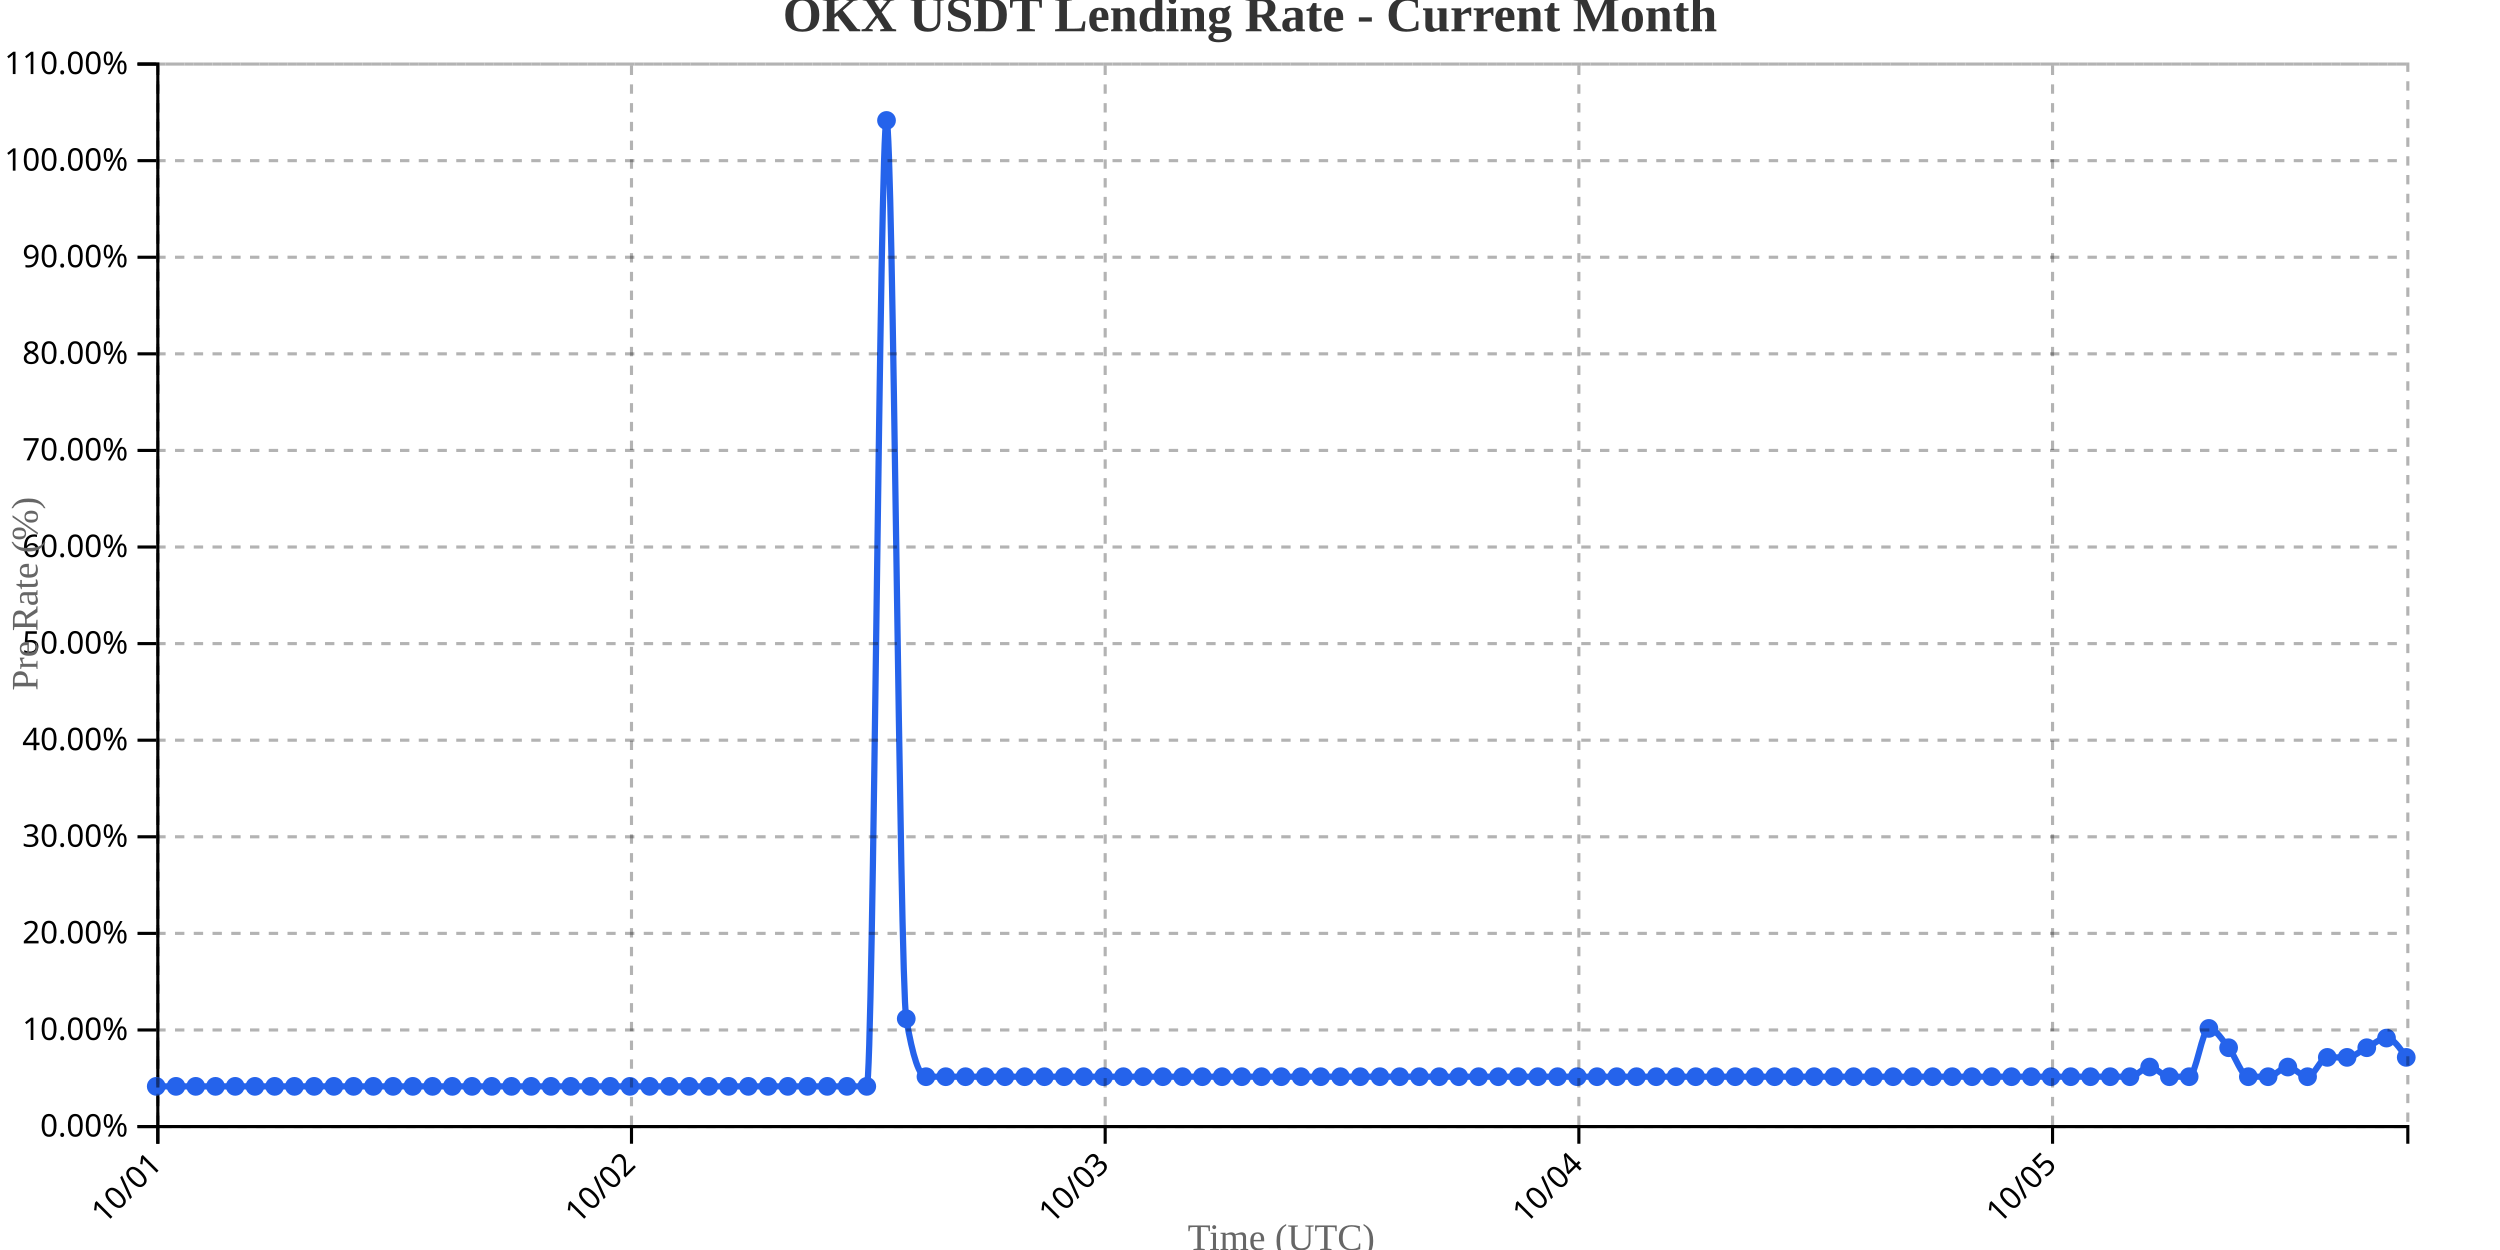
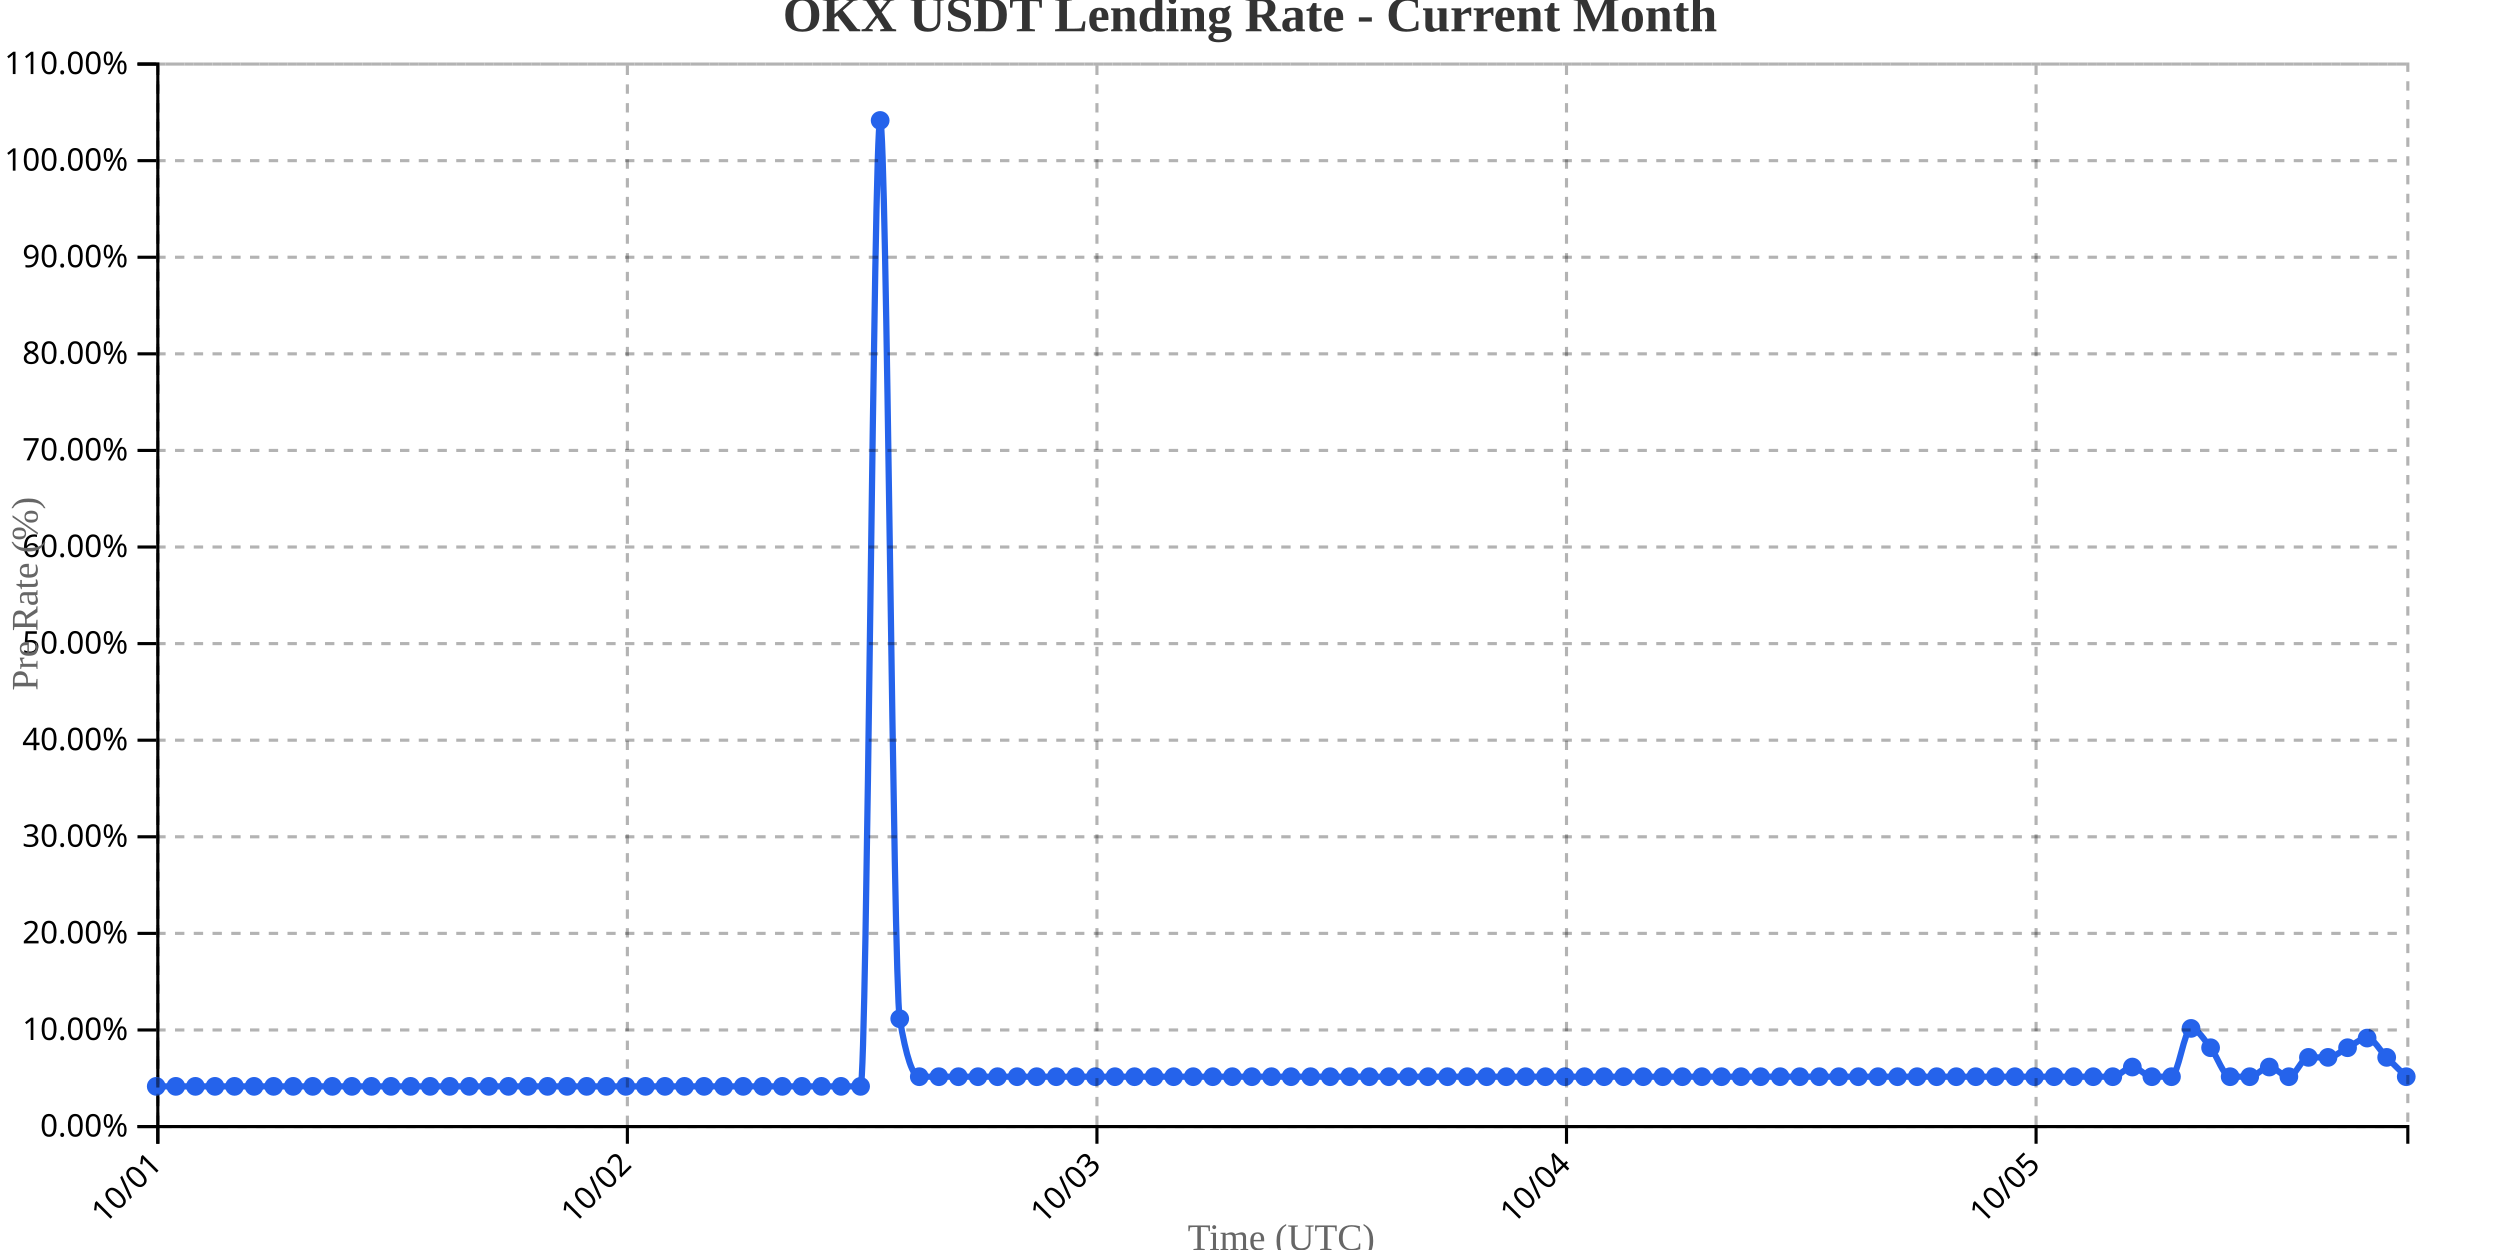
<svg xmlns="http://www.w3.org/2000/svg" width="800" height="400">
  <g transform="translate(50,20)">
    <g transform="translate(0,340)" fill="none" font-size="10" font-family="sans-serif" text-anchor="middle">
      <path class="domain" stroke="currentColor" d="M0.5,6V0.5H720.5V6" />
      <g class="tick" opacity="1" transform="translate(0.5,0)">
        <line stroke="currentColor" y2="6" />
        <text fill="currentColor" y="9" dy=".15em" style="text-anchor: end;" dx="-.8em" transform="rotate(-45)">10/01</text>
      </g>
-       <g class="tick" opacity="1" transform="translate(152.0789,0)">
+       <g class="tick" opacity="1" transform="translate(150.7609,0)">
        <line stroke="currentColor" y2="6" />
        <text fill="currentColor" y="9" dy=".15em" style="text-anchor: end;" dx="-.8em" transform="rotate(-45)">10/02</text>
      </g>
-       <g class="tick" opacity="1" transform="translate(303.6579,0)">
+       <g class="tick" opacity="1" transform="translate(301.0217,0)">
        <line stroke="currentColor" y2="6" />
        <text fill="currentColor" y="9" dy=".15em" style="text-anchor: end;" dx="-.8em" transform="rotate(-45)">10/03</text>
      </g>
-       <g class="tick" opacity="1" transform="translate(455.2368,0)">
+       <g class="tick" opacity="1" transform="translate(451.2826,0)">
        <line stroke="currentColor" y2="6" />
        <text fill="currentColor" y="9" dy=".15em" style="text-anchor: end;" dx="-.8em" transform="rotate(-45)">10/04</text>
      </g>
-       <g class="tick" opacity="1" transform="translate(606.8158,0)">
+       <g class="tick" opacity="1" transform="translate(601.5435,0)">
        <line stroke="currentColor" y2="6" />
        <text fill="currentColor" y="9" dy=".15em" style="text-anchor: end;" dx="-.8em" transform="rotate(-45)">10/05</text>
      </g>
    </g>
    <g fill="none" font-size="10" font-family="sans-serif" text-anchor="end">
      <path class="domain" stroke="currentColor" d="M-6,340.5H0.5V0.5H-6" />
      <g class="tick" opacity="1" transform="translate(0,340.5)">
        <line stroke="currentColor" x2="-6" />
        <text fill="currentColor" x="-9" dy="0.32em">0.00%</text>
      </g>
      <g class="tick" opacity="1" transform="translate(0,309.5909)">
        <line stroke="currentColor" x2="-6" />
        <text fill="currentColor" x="-9" dy="0.32em">10.00%</text>
      </g>
      <g class="tick" opacity="1" transform="translate(0,278.6818)">
        <line stroke="currentColor" x2="-6" />
        <text fill="currentColor" x="-9" dy="0.32em">20.00%</text>
      </g>
      <g class="tick" opacity="1" transform="translate(0,247.7727)">
        <line stroke="currentColor" x2="-6" />
        <text fill="currentColor" x="-9" dy="0.32em">30.00%</text>
      </g>
      <g class="tick" opacity="1" transform="translate(0,216.8636)">
        <line stroke="currentColor" x2="-6" />
        <text fill="currentColor" x="-9" dy="0.32em">40.00%</text>
      </g>
      <g class="tick" opacity="1" transform="translate(0,185.9545)">
        <line stroke="currentColor" x2="-6" />
        <text fill="currentColor" x="-9" dy="0.32em">50.00%</text>
      </g>
      <g class="tick" opacity="1" transform="translate(0,155.0455)">
        <line stroke="currentColor" x2="-6" />
        <text fill="currentColor" x="-9" dy="0.32em">60.00%</text>
      </g>
      <g class="tick" opacity="1" transform="translate(0,124.1364)">
        <line stroke="currentColor" x2="-6" />
        <text fill="currentColor" x="-9" dy="0.32em">70.00%</text>
      </g>
      <g class="tick" opacity="1" transform="translate(0,93.22727)">
        <line stroke="currentColor" x2="-6" />
        <text fill="currentColor" x="-9" dy="0.32em">80.00%</text>
      </g>
      <g class="tick" opacity="1" transform="translate(0,62.31818)">
        <line stroke="currentColor" x2="-6" />
        <text fill="currentColor" x="-9" dy="0.32em">90.00%</text>
      </g>
      <g class="tick" opacity="1" transform="translate(0,31.40909)">
        <line stroke="currentColor" x2="-6" />
        <text fill="currentColor" x="-9" dy="0.32em">100.00%</text>
      </g>
      <g class="tick" opacity="1" transform="translate(0,0.5)">
        <line stroke="currentColor" x2="-6" />
        <text fill="currentColor" x="-9" dy="0.32em">110.00%</text>
      </g>
    </g>
    <text transform="rotate(-90)" y="-50" x="-170" dy="1em" style="text-anchor: middle; font-size: 12px; fill: #666;">Pre Rate (%)</text>
    <text transform="translate(360, 380)" style="text-anchor: middle; font-size: 12px; fill: #666;">Time (UTC)</text>
-     <path fill="none" stroke="#2563eb" stroke-width="2" d="M0,327.636C2.105,327.636,4.211,327.636,6.316,327.636C8.421,327.636,10.526,327.636,12.632,327.636C14.737,327.636,16.842,327.636,18.947,327.636C21.053,327.636,23.158,327.636,25.263,327.636C27.368,327.636,29.474,327.636,31.579,327.636C33.684,327.636,35.789,327.636,37.895,327.636C40,327.636,42.105,327.636,44.211,327.636C46.316,327.636,48.421,327.636,50.526,327.636C52.632,327.636,54.737,327.636,56.842,327.636C58.947,327.636,61.053,327.636,63.158,327.636C65.263,327.636,67.368,327.636,69.474,327.636C71.579,327.636,73.684,327.636,75.789,327.636C77.895,327.636,80,327.636,82.105,327.636C84.211,327.636,86.316,327.636,88.421,327.636C90.526,327.636,92.632,327.636,94.737,327.636C96.842,327.636,98.947,327.636,101.053,327.636C103.158,327.636,105.263,327.636,107.368,327.636C109.474,327.636,111.579,327.636,113.684,327.636C115.789,327.636,117.895,327.636,120,327.636C122.105,327.636,124.211,327.636,126.316,327.636C128.421,327.636,130.526,327.636,132.632,327.636C134.737,327.636,136.842,327.636,138.947,327.636C141.053,327.636,143.158,327.636,145.263,327.636C147.368,327.636,149.474,327.636,151.579,327.636C153.684,327.636,155.789,327.636,157.895,327.636C160,327.636,162.105,327.636,164.211,327.636C166.316,327.636,168.421,327.636,170.526,327.636C172.632,327.636,174.737,327.636,176.842,327.636C178.947,327.636,181.053,327.636,183.158,327.636C185.263,327.636,187.368,327.636,189.474,327.636C191.579,327.636,193.684,327.636,195.789,327.636C197.895,327.636,200,327.636,202.105,327.636C204.211,327.636,206.316,327.636,208.421,327.636C210.526,327.636,212.632,327.636,214.737,327.636C216.842,327.636,218.947,327.636,221.053,327.636C223.158,327.636,225.263,327.636,227.368,327.636C229.474,327.636,231.579,18.545,233.684,18.545C235.789,18.545,237.895,293.636,240,306C242.105,318.364,244.211,324.545,246.316,324.545C248.421,324.545,250.526,324.545,252.632,324.545C254.737,324.545,256.842,324.545,258.947,324.545C261.053,324.545,263.158,324.545,265.263,324.545C267.368,324.545,269.474,324.545,271.579,324.545C273.684,324.545,275.789,324.545,277.895,324.545C280,324.545,282.105,324.545,284.211,324.545C286.316,324.545,288.421,324.545,290.526,324.545C292.632,324.545,294.737,324.545,296.842,324.545C298.947,324.545,301.053,324.545,303.158,324.545C305.263,324.545,307.368,324.545,309.474,324.545C311.579,324.545,313.684,324.545,315.789,324.545C317.895,324.545,320,324.545,322.105,324.545C324.211,324.545,326.316,324.545,328.421,324.545C330.526,324.545,332.632,324.545,334.737,324.545C336.842,324.545,338.947,324.545,341.053,324.545C343.158,324.545,345.263,324.545,347.368,324.545C349.474,324.545,351.579,324.545,353.684,324.545C355.789,324.545,357.895,324.545,360,324.545C362.105,324.545,364.211,324.545,366.316,324.545C368.421,324.545,370.526,324.545,372.632,324.545C374.737,324.545,376.842,324.545,378.947,324.545C381.053,324.545,383.158,324.545,385.263,324.545C387.368,324.545,389.474,324.545,391.579,324.545C393.684,324.545,395.789,324.545,397.895,324.545C400,324.545,402.105,324.545,404.211,324.545C406.316,324.545,408.421,324.545,410.526,324.545C412.632,324.545,414.737,324.545,416.842,324.545C418.947,324.545,421.053,324.545,423.158,324.545C425.263,324.545,427.368,324.545,429.474,324.545C431.579,324.545,433.684,324.545,435.789,324.545C437.895,324.545,440,324.545,442.105,324.545C444.211,324.545,446.316,324.545,448.421,324.545C450.526,324.545,452.632,324.545,454.737,324.545C456.842,324.545,458.947,324.545,461.053,324.545C463.158,324.545,465.263,324.545,467.368,324.545C469.474,324.545,471.579,324.545,473.684,324.545C475.789,324.545,477.895,324.545,480,324.545C482.105,324.545,484.211,324.545,486.316,324.545C488.421,324.545,490.526,324.545,492.632,324.545C494.737,324.545,496.842,324.545,498.947,324.545C501.053,324.545,503.158,324.545,505.263,324.545C507.368,324.545,509.474,324.545,511.579,324.545C513.684,324.545,515.789,324.545,517.895,324.545C520,324.545,522.105,324.545,524.211,324.545C526.316,324.545,528.421,324.545,530.526,324.545C532.632,324.545,534.737,324.545,536.842,324.545C538.947,324.545,541.053,324.545,543.158,324.545C545.263,324.545,547.368,324.545,549.474,324.545C551.579,324.545,553.684,324.545,555.789,324.545C557.895,324.545,560,324.545,562.105,324.545C564.211,324.545,566.316,324.545,568.421,324.545C570.526,324.545,572.632,324.545,574.737,324.545C576.842,324.545,578.947,324.545,581.053,324.545C583.158,324.545,585.263,324.545,587.368,324.545C589.474,324.545,591.579,324.545,593.684,324.545C595.789,324.545,597.895,324.545,600,324.545C602.105,324.545,604.211,324.545,606.316,324.545C608.421,324.545,610.526,324.545,612.632,324.545C614.737,324.545,616.842,324.545,618.947,324.545C621.053,324.545,623.158,324.545,625.263,324.545C627.368,324.545,629.474,324.545,631.579,324.545C633.684,324.545,635.789,321.455,637.895,321.455C640,321.455,642.105,324.545,644.211,324.545C646.316,324.545,648.421,324.545,650.526,324.545C652.632,324.545,654.737,309.091,656.842,309.091C658.947,309.091,661.053,312.697,663.158,315.273C665.263,317.848,667.368,324.545,669.474,324.545C671.579,324.545,673.684,324.545,675.789,324.545C677.895,324.545,680,321.455,682.105,321.455C684.211,321.455,686.316,324.545,688.421,324.545C690.526,324.545,692.632,318.364,694.737,318.364C696.842,318.364,698.947,318.364,701.053,318.364C703.158,318.364,705.263,316.303,707.368,315.273C709.474,314.242,711.579,312.182,713.684,312.182C715.789,312.182,717.895,315.273,720,318.364" />
+     <path fill="none" stroke="#2563eb" stroke-width="2" d="M0,327.636C2.087,327.636,4.174,327.636,6.261,327.636C8.348,327.636,10.435,327.636,12.522,327.636C14.609,327.636,16.696,327.636,18.783,327.636C20.87,327.636,22.957,327.636,25.043,327.636C27.13,327.636,29.217,327.636,31.304,327.636C33.391,327.636,35.478,327.636,37.565,327.636C39.652,327.636,41.739,327.636,43.826,327.636C45.913,327.636,48,327.636,50.087,327.636C52.174,327.636,54.261,327.636,56.348,327.636C58.435,327.636,60.522,327.636,62.609,327.636C64.696,327.636,66.783,327.636,68.87,327.636C70.957,327.636,73.043,327.636,75.13,327.636C77.217,327.636,79.304,327.636,81.391,327.636C83.478,327.636,85.565,327.636,87.652,327.636C89.739,327.636,91.826,327.636,93.913,327.636C96,327.636,98.087,327.636,100.174,327.636C102.261,327.636,104.348,327.636,106.435,327.636C108.522,327.636,110.609,327.636,112.696,327.636C114.783,327.636,116.87,327.636,118.957,327.636C121.043,327.636,123.13,327.636,125.217,327.636C127.304,327.636,129.391,327.636,131.478,327.636C133.565,327.636,135.652,327.636,137.739,327.636C139.826,327.636,141.913,327.636,144,327.636C146.087,327.636,148.174,327.636,150.261,327.636C152.348,327.636,154.435,327.636,156.522,327.636C158.609,327.636,160.696,327.636,162.783,327.636C164.87,327.636,166.957,327.636,169.043,327.636C171.13,327.636,173.217,327.636,175.304,327.636C177.391,327.636,179.478,327.636,181.565,327.636C183.652,327.636,185.739,327.636,187.826,327.636C189.913,327.636,192,327.636,194.087,327.636C196.174,327.636,198.261,327.636,200.348,327.636C202.435,327.636,204.522,327.636,206.609,327.636C208.696,327.636,210.783,327.636,212.87,327.636C214.957,327.636,217.043,327.636,219.13,327.636C221.217,327.636,223.304,327.636,225.391,327.636C227.478,327.636,229.565,18.545,231.652,18.545C233.739,18.545,235.826,293.636,237.913,306C240,318.364,242.087,324.545,244.174,324.545C246.261,324.545,248.348,324.545,250.435,324.545C252.522,324.545,254.609,324.545,256.696,324.545C258.783,324.545,260.87,324.545,262.957,324.545C265.043,324.545,267.13,324.545,269.217,324.545C271.304,324.545,273.391,324.545,275.478,324.545C277.565,324.545,279.652,324.545,281.739,324.545C283.826,324.545,285.913,324.545,288,324.545C290.087,324.545,292.174,324.545,294.261,324.545C296.348,324.545,298.435,324.545,300.522,324.545C302.609,324.545,304.696,324.545,306.783,324.545C308.87,324.545,310.957,324.545,313.043,324.545C315.13,324.545,317.217,324.545,319.304,324.545C321.391,324.545,323.478,324.545,325.565,324.545C327.652,324.545,329.739,324.545,331.826,324.545C333.913,324.545,336,324.545,338.087,324.545C340.174,324.545,342.261,324.545,344.348,324.545C346.435,324.545,348.522,324.545,350.609,324.545C352.696,324.545,354.783,324.545,356.87,324.545C358.957,324.545,361.043,324.545,363.13,324.545C365.217,324.545,367.304,324.545,369.391,324.545C371.478,324.545,373.565,324.545,375.652,324.545C377.739,324.545,379.826,324.545,381.913,324.545C384,324.545,386.087,324.545,388.174,324.545C390.261,324.545,392.348,324.545,394.435,324.545C396.522,324.545,398.609,324.545,400.696,324.545C402.783,324.545,404.87,324.545,406.957,324.545C409.043,324.545,411.13,324.545,413.217,324.545C415.304,324.545,417.391,324.545,419.478,324.545C421.565,324.545,423.652,324.545,425.739,324.545C427.826,324.545,429.913,324.545,432,324.545C434.087,324.545,436.174,324.545,438.261,324.545C440.348,324.545,442.435,324.545,444.522,324.545C446.609,324.545,448.696,324.545,450.783,324.545C452.87,324.545,454.957,324.545,457.043,324.545C459.13,324.545,461.217,324.545,463.304,324.545C465.391,324.545,467.478,324.545,469.565,324.545C471.652,324.545,473.739,324.545,475.826,324.545C477.913,324.545,480,324.545,482.087,324.545C484.174,324.545,486.261,324.545,488.348,324.545C490.435,324.545,492.522,324.545,494.609,324.545C496.696,324.545,498.783,324.545,500.87,324.545C502.957,324.545,505.043,324.545,507.13,324.545C509.217,324.545,511.304,324.545,513.391,324.545C515.478,324.545,517.565,324.545,519.652,324.545C521.739,324.545,523.826,324.545,525.913,324.545C528,324.545,530.087,324.545,532.174,324.545C534.261,324.545,536.348,324.545,538.435,324.545C540.522,324.545,542.609,324.545,544.696,324.545C546.783,324.545,548.87,324.545,550.957,324.545C553.043,324.545,555.13,324.545,557.217,324.545C559.304,324.545,561.391,324.545,563.478,324.545C565.565,324.545,567.652,324.545,569.739,324.545C571.826,324.545,573.913,324.545,576,324.545C578.087,324.545,580.174,324.545,582.261,324.545C584.348,324.545,586.435,324.545,588.522,324.545C590.609,324.545,592.696,324.545,594.783,324.545C596.87,324.545,598.957,324.545,601.043,324.545C603.13,324.545,605.217,324.545,607.304,324.545C609.391,324.545,611.478,324.545,613.565,324.545C615.652,324.545,617.739,324.545,619.826,324.545C621.913,324.545,624,324.545,626.087,324.545C628.174,324.545,630.261,321.455,632.348,321.455C634.435,321.455,636.522,324.545,638.609,324.545C640.696,324.545,642.783,324.545,644.87,324.545C646.957,324.545,649.043,309.091,651.13,309.091C653.217,309.091,655.304,312.697,657.391,315.273C659.478,317.848,661.565,324.545,663.652,324.545C665.739,324.545,667.826,324.545,669.913,324.545C672,324.545,674.087,321.455,676.174,321.455C678.261,321.455,680.348,324.545,682.435,324.545C684.522,324.545,686.609,318.364,688.696,318.364C690.783,318.364,692.87,318.364,694.957,318.364C697.043,318.364,699.13,316.303,701.217,315.273C703.304,314.242,705.391,312.182,707.478,312.182C709.565,312.182,711.652,316.303,713.739,318.364C715.826,320.424,717.913,322.485,720,324.545" />
    <circle class="dot" cx="0" cy="327.636" r="3" fill="#2563eb" />
-     <circle class="dot" cx="6.316" cy="327.636" r="3" fill="#2563eb" />
-     <circle class="dot" cx="12.632" cy="327.636" r="3" fill="#2563eb" />
-     <circle class="dot" cx="18.947" cy="327.636" r="3" fill="#2563eb" />
-     <circle class="dot" cx="25.263" cy="327.636" r="3" fill="#2563eb" />
-     <circle class="dot" cx="31.579" cy="327.636" r="3" fill="#2563eb" />
-     <circle class="dot" cx="37.895" cy="327.636" r="3" fill="#2563eb" />
-     <circle class="dot" cx="44.211" cy="327.636" r="3" fill="#2563eb" />
-     <circle class="dot" cx="50.526" cy="327.636" r="3" fill="#2563eb" />
-     <circle class="dot" cx="56.842" cy="327.636" r="3" fill="#2563eb" />
-     <circle class="dot" cx="63.158" cy="327.636" r="3" fill="#2563eb" />
-     <circle class="dot" cx="69.474" cy="327.636" r="3" fill="#2563eb" />
-     <circle class="dot" cx="75.789" cy="327.636" r="3" fill="#2563eb" />
-     <circle class="dot" cx="82.105" cy="327.636" r="3" fill="#2563eb" />
-     <circle class="dot" cx="88.421" cy="327.636" r="3" fill="#2563eb" />
-     <circle class="dot" cx="94.737" cy="327.636" r="3" fill="#2563eb" />
-     <circle class="dot" cx="101.053" cy="327.636" r="3" fill="#2563eb" />
-     <circle class="dot" cx="107.368" cy="327.636" r="3" fill="#2563eb" />
-     <circle class="dot" cx="113.684" cy="327.636" r="3" fill="#2563eb" />
-     <circle class="dot" cx="120" cy="327.636" r="3" fill="#2563eb" />
-     <circle class="dot" cx="126.316" cy="327.636" r="3" fill="#2563eb" />
-     <circle class="dot" cx="132.632" cy="327.636" r="3" fill="#2563eb" />
-     <circle class="dot" cx="138.947" cy="327.636" r="3" fill="#2563eb" />
-     <circle class="dot" cx="145.263" cy="327.636" r="3" fill="#2563eb" />
-     <circle class="dot" cx="151.579" cy="327.636" r="3" fill="#2563eb" />
-     <circle class="dot" cx="157.895" cy="327.636" r="3" fill="#2563eb" />
-     <circle class="dot" cx="164.211" cy="327.636" r="3" fill="#2563eb" />
-     <circle class="dot" cx="170.526" cy="327.636" r="3" fill="#2563eb" />
-     <circle class="dot" cx="176.842" cy="327.636" r="3" fill="#2563eb" />
-     <circle class="dot" cx="183.158" cy="327.636" r="3" fill="#2563eb" />
-     <circle class="dot" cx="189.474" cy="327.636" r="3" fill="#2563eb" />
-     <circle class="dot" cx="195.789" cy="327.636" r="3" fill="#2563eb" />
-     <circle class="dot" cx="202.105" cy="327.636" r="3" fill="#2563eb" />
-     <circle class="dot" cx="208.421" cy="327.636" r="3" fill="#2563eb" />
-     <circle class="dot" cx="214.737" cy="327.636" r="3" fill="#2563eb" />
-     <circle class="dot" cx="221.053" cy="327.636" r="3" fill="#2563eb" />
-     <circle class="dot" cx="227.368" cy="327.636" r="3" fill="#2563eb" />
-     <circle class="dot" cx="233.684" cy="18.545" r="3" fill="#2563eb" />
-     <circle class="dot" cx="240" cy="306" r="3" fill="#2563eb" />
-     <circle class="dot" cx="246.316" cy="324.545" r="3" fill="#2563eb" />
-     <circle class="dot" cx="252.632" cy="324.545" r="3" fill="#2563eb" />
-     <circle class="dot" cx="258.947" cy="324.545" r="3" fill="#2563eb" />
-     <circle class="dot" cx="265.263" cy="324.545" r="3" fill="#2563eb" />
-     <circle class="dot" cx="271.579" cy="324.545" r="3" fill="#2563eb" />
-     <circle class="dot" cx="277.895" cy="324.545" r="3" fill="#2563eb" />
-     <circle class="dot" cx="284.211" cy="324.545" r="3" fill="#2563eb" />
-     <circle class="dot" cx="290.526" cy="324.545" r="3" fill="#2563eb" />
-     <circle class="dot" cx="296.842" cy="324.545" r="3" fill="#2563eb" />
-     <circle class="dot" cx="303.158" cy="324.545" r="3" fill="#2563eb" />
-     <circle class="dot" cx="309.474" cy="324.545" r="3" fill="#2563eb" />
-     <circle class="dot" cx="315.789" cy="324.545" r="3" fill="#2563eb" />
-     <circle class="dot" cx="322.105" cy="324.545" r="3" fill="#2563eb" />
-     <circle class="dot" cx="328.421" cy="324.545" r="3" fill="#2563eb" />
-     <circle class="dot" cx="334.737" cy="324.545" r="3" fill="#2563eb" />
-     <circle class="dot" cx="341.053" cy="324.545" r="3" fill="#2563eb" />
-     <circle class="dot" cx="347.368" cy="324.545" r="3" fill="#2563eb" />
-     <circle class="dot" cx="353.684" cy="324.545" r="3" fill="#2563eb" />
-     <circle class="dot" cx="360" cy="324.545" r="3" fill="#2563eb" />
-     <circle class="dot" cx="366.316" cy="324.545" r="3" fill="#2563eb" />
-     <circle class="dot" cx="372.632" cy="324.545" r="3" fill="#2563eb" />
-     <circle class="dot" cx="378.947" cy="324.545" r="3" fill="#2563eb" />
-     <circle class="dot" cx="385.263" cy="324.545" r="3" fill="#2563eb" />
-     <circle class="dot" cx="391.579" cy="324.545" r="3" fill="#2563eb" />
-     <circle class="dot" cx="397.895" cy="324.545" r="3" fill="#2563eb" />
-     <circle class="dot" cx="404.211" cy="324.545" r="3" fill="#2563eb" />
-     <circle class="dot" cx="410.526" cy="324.545" r="3" fill="#2563eb" />
-     <circle class="dot" cx="416.842" cy="324.545" r="3" fill="#2563eb" />
-     <circle class="dot" cx="423.158" cy="324.545" r="3" fill="#2563eb" />
-     <circle class="dot" cx="429.474" cy="324.545" r="3" fill="#2563eb" />
-     <circle class="dot" cx="435.789" cy="324.545" r="3" fill="#2563eb" />
-     <circle class="dot" cx="442.105" cy="324.545" r="3" fill="#2563eb" />
-     <circle class="dot" cx="448.421" cy="324.545" r="3" fill="#2563eb" />
-     <circle class="dot" cx="454.737" cy="324.545" r="3" fill="#2563eb" />
-     <circle class="dot" cx="461.053" cy="324.545" r="3" fill="#2563eb" />
-     <circle class="dot" cx="467.368" cy="324.545" r="3" fill="#2563eb" />
-     <circle class="dot" cx="473.684" cy="324.545" r="3" fill="#2563eb" />
-     <circle class="dot" cx="480" cy="324.545" r="3" fill="#2563eb" />
-     <circle class="dot" cx="486.316" cy="324.545" r="3" fill="#2563eb" />
-     <circle class="dot" cx="492.632" cy="324.545" r="3" fill="#2563eb" />
-     <circle class="dot" cx="498.947" cy="324.545" r="3" fill="#2563eb" />
-     <circle class="dot" cx="505.263" cy="324.545" r="3" fill="#2563eb" />
-     <circle class="dot" cx="511.579" cy="324.545" r="3" fill="#2563eb" />
-     <circle class="dot" cx="517.895" cy="324.545" r="3" fill="#2563eb" />
-     <circle class="dot" cx="524.211" cy="324.545" r="3" fill="#2563eb" />
-     <circle class="dot" cx="530.526" cy="324.545" r="3" fill="#2563eb" />
-     <circle class="dot" cx="536.842" cy="324.545" r="3" fill="#2563eb" />
-     <circle class="dot" cx="543.158" cy="324.545" r="3" fill="#2563eb" />
-     <circle class="dot" cx="549.474" cy="324.545" r="3" fill="#2563eb" />
-     <circle class="dot" cx="555.789" cy="324.545" r="3" fill="#2563eb" />
-     <circle class="dot" cx="562.105" cy="324.545" r="3" fill="#2563eb" />
-     <circle class="dot" cx="568.421" cy="324.545" r="3" fill="#2563eb" />
-     <circle class="dot" cx="574.737" cy="324.545" r="3" fill="#2563eb" />
-     <circle class="dot" cx="581.053" cy="324.545" r="3" fill="#2563eb" />
-     <circle class="dot" cx="587.368" cy="324.545" r="3" fill="#2563eb" />
-     <circle class="dot" cx="593.684" cy="324.545" r="3" fill="#2563eb" />
-     <circle class="dot" cx="600" cy="324.545" r="3" fill="#2563eb" />
-     <circle class="dot" cx="606.316" cy="324.545" r="3" fill="#2563eb" />
-     <circle class="dot" cx="612.632" cy="324.545" r="3" fill="#2563eb" />
-     <circle class="dot" cx="618.947" cy="324.545" r="3" fill="#2563eb" />
-     <circle class="dot" cx="625.263" cy="324.545" r="3" fill="#2563eb" />
-     <circle class="dot" cx="631.579" cy="324.545" r="3" fill="#2563eb" />
-     <circle class="dot" cx="637.895" cy="321.455" r="3" fill="#2563eb" />
-     <circle class="dot" cx="644.211" cy="324.545" r="3" fill="#2563eb" />
-     <circle class="dot" cx="650.526" cy="324.545" r="3" fill="#2563eb" />
-     <circle class="dot" cx="656.842" cy="309.091" r="3" fill="#2563eb" />
-     <circle class="dot" cx="663.158" cy="315.273" r="3" fill="#2563eb" />
-     <circle class="dot" cx="669.474" cy="324.545" r="3" fill="#2563eb" />
-     <circle class="dot" cx="675.789" cy="324.545" r="3" fill="#2563eb" />
-     <circle class="dot" cx="682.105" cy="321.455" r="3" fill="#2563eb" />
-     <circle class="dot" cx="688.421" cy="324.545" r="3" fill="#2563eb" />
-     <circle class="dot" cx="694.737" cy="318.364" r="3" fill="#2563eb" />
-     <circle class="dot" cx="701.053" cy="318.364" r="3" fill="#2563eb" />
-     <circle class="dot" cx="707.368" cy="315.273" r="3" fill="#2563eb" />
-     <circle class="dot" cx="713.684" cy="312.182" r="3" fill="#2563eb" />
-     <circle class="dot" cx="720" cy="318.364" r="3" fill="#2563eb" />
+     <circle class="dot" cx="6.261" cy="327.636" r="3" fill="#2563eb" />
+     <circle class="dot" cx="12.522" cy="327.636" r="3" fill="#2563eb" />
+     <circle class="dot" cx="18.783" cy="327.636" r="3" fill="#2563eb" />
+     <circle class="dot" cx="25.043" cy="327.636" r="3" fill="#2563eb" />
+     <circle class="dot" cx="31.304" cy="327.636" r="3" fill="#2563eb" />
+     <circle class="dot" cx="37.565" cy="327.636" r="3" fill="#2563eb" />
+     <circle class="dot" cx="43.826" cy="327.636" r="3" fill="#2563eb" />
+     <circle class="dot" cx="50.087" cy="327.636" r="3" fill="#2563eb" />
+     <circle class="dot" cx="56.348" cy="327.636" r="3" fill="#2563eb" />
+     <circle class="dot" cx="62.609" cy="327.636" r="3" fill="#2563eb" />
+     <circle class="dot" cx="68.87" cy="327.636" r="3" fill="#2563eb" />
+     <circle class="dot" cx="75.13" cy="327.636" r="3" fill="#2563eb" />
+     <circle class="dot" cx="81.391" cy="327.636" r="3" fill="#2563eb" />
+     <circle class="dot" cx="87.652" cy="327.636" r="3" fill="#2563eb" />
+     <circle class="dot" cx="93.913" cy="327.636" r="3" fill="#2563eb" />
+     <circle class="dot" cx="100.174" cy="327.636" r="3" fill="#2563eb" />
+     <circle class="dot" cx="106.435" cy="327.636" r="3" fill="#2563eb" />
+     <circle class="dot" cx="112.696" cy="327.636" r="3" fill="#2563eb" />
+     <circle class="dot" cx="118.957" cy="327.636" r="3" fill="#2563eb" />
+     <circle class="dot" cx="125.217" cy="327.636" r="3" fill="#2563eb" />
+     <circle class="dot" cx="131.478" cy="327.636" r="3" fill="#2563eb" />
+     <circle class="dot" cx="137.739" cy="327.636" r="3" fill="#2563eb" />
+     <circle class="dot" cx="144" cy="327.636" r="3" fill="#2563eb" />
+     <circle class="dot" cx="150.261" cy="327.636" r="3" fill="#2563eb" />
+     <circle class="dot" cx="156.522" cy="327.636" r="3" fill="#2563eb" />
+     <circle class="dot" cx="162.783" cy="327.636" r="3" fill="#2563eb" />
+     <circle class="dot" cx="169.043" cy="327.636" r="3" fill="#2563eb" />
+     <circle class="dot" cx="175.304" cy="327.636" r="3" fill="#2563eb" />
+     <circle class="dot" cx="181.565" cy="327.636" r="3" fill="#2563eb" />
+     <circle class="dot" cx="187.826" cy="327.636" r="3" fill="#2563eb" />
+     <circle class="dot" cx="194.087" cy="327.636" r="3" fill="#2563eb" />
+     <circle class="dot" cx="200.348" cy="327.636" r="3" fill="#2563eb" />
+     <circle class="dot" cx="206.609" cy="327.636" r="3" fill="#2563eb" />
+     <circle class="dot" cx="212.87" cy="327.636" r="3" fill="#2563eb" />
+     <circle class="dot" cx="219.13" cy="327.636" r="3" fill="#2563eb" />
+     <circle class="dot" cx="225.391" cy="327.636" r="3" fill="#2563eb" />
+     <circle class="dot" cx="231.652" cy="18.545" r="3" fill="#2563eb" />
+     <circle class="dot" cx="237.913" cy="306" r="3" fill="#2563eb" />
+     <circle class="dot" cx="244.174" cy="324.545" r="3" fill="#2563eb" />
+     <circle class="dot" cx="250.435" cy="324.545" r="3" fill="#2563eb" />
+     <circle class="dot" cx="256.696" cy="324.545" r="3" fill="#2563eb" />
+     <circle class="dot" cx="262.957" cy="324.545" r="3" fill="#2563eb" />
+     <circle class="dot" cx="269.217" cy="324.545" r="3" fill="#2563eb" />
+     <circle class="dot" cx="275.478" cy="324.545" r="3" fill="#2563eb" />
+     <circle class="dot" cx="281.739" cy="324.545" r="3" fill="#2563eb" />
+     <circle class="dot" cx="288" cy="324.545" r="3" fill="#2563eb" />
+     <circle class="dot" cx="294.261" cy="324.545" r="3" fill="#2563eb" />
+     <circle class="dot" cx="300.522" cy="324.545" r="3" fill="#2563eb" />
+     <circle class="dot" cx="306.783" cy="324.545" r="3" fill="#2563eb" />
+     <circle class="dot" cx="313.043" cy="324.545" r="3" fill="#2563eb" />
+     <circle class="dot" cx="319.304" cy="324.545" r="3" fill="#2563eb" />
+     <circle class="dot" cx="325.565" cy="324.545" r="3" fill="#2563eb" />
+     <circle class="dot" cx="331.826" cy="324.545" r="3" fill="#2563eb" />
+     <circle class="dot" cx="338.087" cy="324.545" r="3" fill="#2563eb" />
+     <circle class="dot" cx="344.348" cy="324.545" r="3" fill="#2563eb" />
+     <circle class="dot" cx="350.609" cy="324.545" r="3" fill="#2563eb" />
+     <circle class="dot" cx="356.87" cy="324.545" r="3" fill="#2563eb" />
+     <circle class="dot" cx="363.13" cy="324.545" r="3" fill="#2563eb" />
+     <circle class="dot" cx="369.391" cy="324.545" r="3" fill="#2563eb" />
+     <circle class="dot" cx="375.652" cy="324.545" r="3" fill="#2563eb" />
+     <circle class="dot" cx="381.913" cy="324.545" r="3" fill="#2563eb" />
+     <circle class="dot" cx="388.174" cy="324.545" r="3" fill="#2563eb" />
+     <circle class="dot" cx="394.435" cy="324.545" r="3" fill="#2563eb" />
+     <circle class="dot" cx="400.696" cy="324.545" r="3" fill="#2563eb" />
+     <circle class="dot" cx="406.957" cy="324.545" r="3" fill="#2563eb" />
+     <circle class="dot" cx="413.217" cy="324.545" r="3" fill="#2563eb" />
+     <circle class="dot" cx="419.478" cy="324.545" r="3" fill="#2563eb" />
+     <circle class="dot" cx="425.739" cy="324.545" r="3" fill="#2563eb" />
+     <circle class="dot" cx="432" cy="324.545" r="3" fill="#2563eb" />
+     <circle class="dot" cx="438.261" cy="324.545" r="3" fill="#2563eb" />
+     <circle class="dot" cx="444.522" cy="324.545" r="3" fill="#2563eb" />
+     <circle class="dot" cx="450.783" cy="324.545" r="3" fill="#2563eb" />
+     <circle class="dot" cx="457.043" cy="324.545" r="3" fill="#2563eb" />
+     <circle class="dot" cx="463.304" cy="324.545" r="3" fill="#2563eb" />
+     <circle class="dot" cx="469.565" cy="324.545" r="3" fill="#2563eb" />
+     <circle class="dot" cx="475.826" cy="324.545" r="3" fill="#2563eb" />
+     <circle class="dot" cx="482.087" cy="324.545" r="3" fill="#2563eb" />
+     <circle class="dot" cx="488.348" cy="324.545" r="3" fill="#2563eb" />
+     <circle class="dot" cx="494.609" cy="324.545" r="3" fill="#2563eb" />
+     <circle class="dot" cx="500.87" cy="324.545" r="3" fill="#2563eb" />
+     <circle class="dot" cx="507.13" cy="324.545" r="3" fill="#2563eb" />
+     <circle class="dot" cx="513.391" cy="324.545" r="3" fill="#2563eb" />
+     <circle class="dot" cx="519.652" cy="324.545" r="3" fill="#2563eb" />
+     <circle class="dot" cx="525.913" cy="324.545" r="3" fill="#2563eb" />
+     <circle class="dot" cx="532.174" cy="324.545" r="3" fill="#2563eb" />
+     <circle class="dot" cx="538.435" cy="324.545" r="3" fill="#2563eb" />
+     <circle class="dot" cx="544.696" cy="324.545" r="3" fill="#2563eb" />
+     <circle class="dot" cx="550.957" cy="324.545" r="3" fill="#2563eb" />
+     <circle class="dot" cx="557.217" cy="324.545" r="3" fill="#2563eb" />
+     <circle class="dot" cx="563.478" cy="324.545" r="3" fill="#2563eb" />
+     <circle class="dot" cx="569.739" cy="324.545" r="3" fill="#2563eb" />
+     <circle class="dot" cx="576" cy="324.545" r="3" fill="#2563eb" />
+     <circle class="dot" cx="582.261" cy="324.545" r="3" fill="#2563eb" />
+     <circle class="dot" cx="588.522" cy="324.545" r="3" fill="#2563eb" />
+     <circle class="dot" cx="594.783" cy="324.545" r="3" fill="#2563eb" />
+     <circle class="dot" cx="601.043" cy="324.545" r="3" fill="#2563eb" />
+     <circle class="dot" cx="607.304" cy="324.545" r="3" fill="#2563eb" />
+     <circle class="dot" cx="613.565" cy="324.545" r="3" fill="#2563eb" />
+     <circle class="dot" cx="619.826" cy="324.545" r="3" fill="#2563eb" />
+     <circle class="dot" cx="626.087" cy="324.545" r="3" fill="#2563eb" />
+     <circle class="dot" cx="632.348" cy="321.455" r="3" fill="#2563eb" />
+     <circle class="dot" cx="638.609" cy="324.545" r="3" fill="#2563eb" />
+     <circle class="dot" cx="644.87" cy="324.545" r="3" fill="#2563eb" />
+     <circle class="dot" cx="651.13" cy="309.091" r="3" fill="#2563eb" />
+     <circle class="dot" cx="657.391" cy="315.273" r="3" fill="#2563eb" />
+     <circle class="dot" cx="663.652" cy="324.545" r="3" fill="#2563eb" />
+     <circle class="dot" cx="669.913" cy="324.545" r="3" fill="#2563eb" />
+     <circle class="dot" cx="676.174" cy="321.455" r="3" fill="#2563eb" />
+     <circle class="dot" cx="682.435" cy="324.545" r="3" fill="#2563eb" />
+     <circle class="dot" cx="688.696" cy="318.364" r="3" fill="#2563eb" />
+     <circle class="dot" cx="694.957" cy="318.364" r="3" fill="#2563eb" />
+     <circle class="dot" cx="701.217" cy="315.273" r="3" fill="#2563eb" />
+     <circle class="dot" cx="707.478" cy="312.182" r="3" fill="#2563eb" />
+     <circle class="dot" cx="713.739" cy="318.364" r="3" fill="#2563eb" />
+     <circle class="dot" cx="720" cy="324.545" r="3" fill="#2563eb" />
    <g class="grid" transform="translate(0,340)" fill="none" font-size="10" font-family="sans-serif" text-anchor="middle" style="stroke-dasharray: 3,3; opacity: 0.3;">
      <path class="domain" stroke="currentColor" d="M0.5,-340V0.5H720.5V-340" />
      <g class="tick" opacity="1" transform="translate(0.5,0)">
        <line stroke="currentColor" y2="-340" />
        <text fill="currentColor" y="3" dy="0.71em" />
      </g>
-       <g class="tick" opacity="1" transform="translate(152.0789,0)">
-         <line stroke="currentColor" y2="-340" />
-         <text fill="currentColor" y="3" dy="0.71em" />
-       </g>
-       <g class="tick" opacity="1" transform="translate(303.6579,0)">
-         <line stroke="currentColor" y2="-340" />
-         <text fill="currentColor" y="3" dy="0.71em" />
-       </g>
-       <g class="tick" opacity="1" transform="translate(455.2368,0)">
-         <line stroke="currentColor" y2="-340" />
-         <text fill="currentColor" y="3" dy="0.71em" />
-       </g>
-       <g class="tick" opacity="1" transform="translate(606.8158,0)">
+       <g class="tick" opacity="1" transform="translate(150.7609,0)">
+         <line stroke="currentColor" y2="-340" />
+         <text fill="currentColor" y="3" dy="0.71em" />
+       </g>
+       <g class="tick" opacity="1" transform="translate(301.0217,0)">
+         <line stroke="currentColor" y2="-340" />
+         <text fill="currentColor" y="3" dy="0.71em" />
+       </g>
+       <g class="tick" opacity="1" transform="translate(451.2826,0)">
+         <line stroke="currentColor" y2="-340" />
+         <text fill="currentColor" y="3" dy="0.71em" />
+       </g>
+       <g class="tick" opacity="1" transform="translate(601.5435,0)">
        <line stroke="currentColor" y2="-340" />
        <text fill="currentColor" y="3" dy="0.71em" />
      </g>
    </g>
    <g class="grid" fill="none" font-size="10" font-family="sans-serif" text-anchor="end" style="stroke-dasharray: 3,3; opacity: 0.3;">
      <path class="domain" stroke="currentColor" d="M720,340.5H0.5V0.5H720" />
      <g class="tick" opacity="1" transform="translate(0,340.5)">
        <line stroke="currentColor" x2="720" />
        <text fill="currentColor" x="-3" dy="0.32em" />
      </g>
      <g class="tick" opacity="1" transform="translate(0,309.5909)">
        <line stroke="currentColor" x2="720" />
        <text fill="currentColor" x="-3" dy="0.32em" />
      </g>
      <g class="tick" opacity="1" transform="translate(0,278.6818)">
        <line stroke="currentColor" x2="720" />
        <text fill="currentColor" x="-3" dy="0.32em" />
      </g>
      <g class="tick" opacity="1" transform="translate(0,247.7727)">
        <line stroke="currentColor" x2="720" />
        <text fill="currentColor" x="-3" dy="0.32em" />
      </g>
      <g class="tick" opacity="1" transform="translate(0,216.8636)">
        <line stroke="currentColor" x2="720" />
        <text fill="currentColor" x="-3" dy="0.32em" />
      </g>
      <g class="tick" opacity="1" transform="translate(0,185.9545)">
        <line stroke="currentColor" x2="720" />
        <text fill="currentColor" x="-3" dy="0.32em" />
      </g>
      <g class="tick" opacity="1" transform="translate(0,155.0455)">
        <line stroke="currentColor" x2="720" />
        <text fill="currentColor" x="-3" dy="0.32em" />
      </g>
      <g class="tick" opacity="1" transform="translate(0,124.1364)">
        <line stroke="currentColor" x2="720" />
        <text fill="currentColor" x="-3" dy="0.32em" />
      </g>
      <g class="tick" opacity="1" transform="translate(0,93.22727)">
        <line stroke="currentColor" x2="720" />
        <text fill="currentColor" x="-3" dy="0.32em" />
      </g>
      <g class="tick" opacity="1" transform="translate(0,62.31818)">
        <line stroke="currentColor" x2="720" />
        <text fill="currentColor" x="-3" dy="0.32em" />
      </g>
      <g class="tick" opacity="1" transform="translate(0,31.40909)">
        <line stroke="currentColor" x2="720" />
        <text fill="currentColor" x="-3" dy="0.32em" />
      </g>
      <g class="tick" opacity="1" transform="translate(0,0.5)">
        <line stroke="currentColor" x2="720" />
        <text fill="currentColor" x="-3" dy="0.32em" />
      </g>
    </g>
  </g>
  <text x="400" y="10" text-anchor="middle" style="font-size: 16px; font-weight: bold; fill: #333;">OKX USDT Lending Rate - Current Month</text>
</svg>
